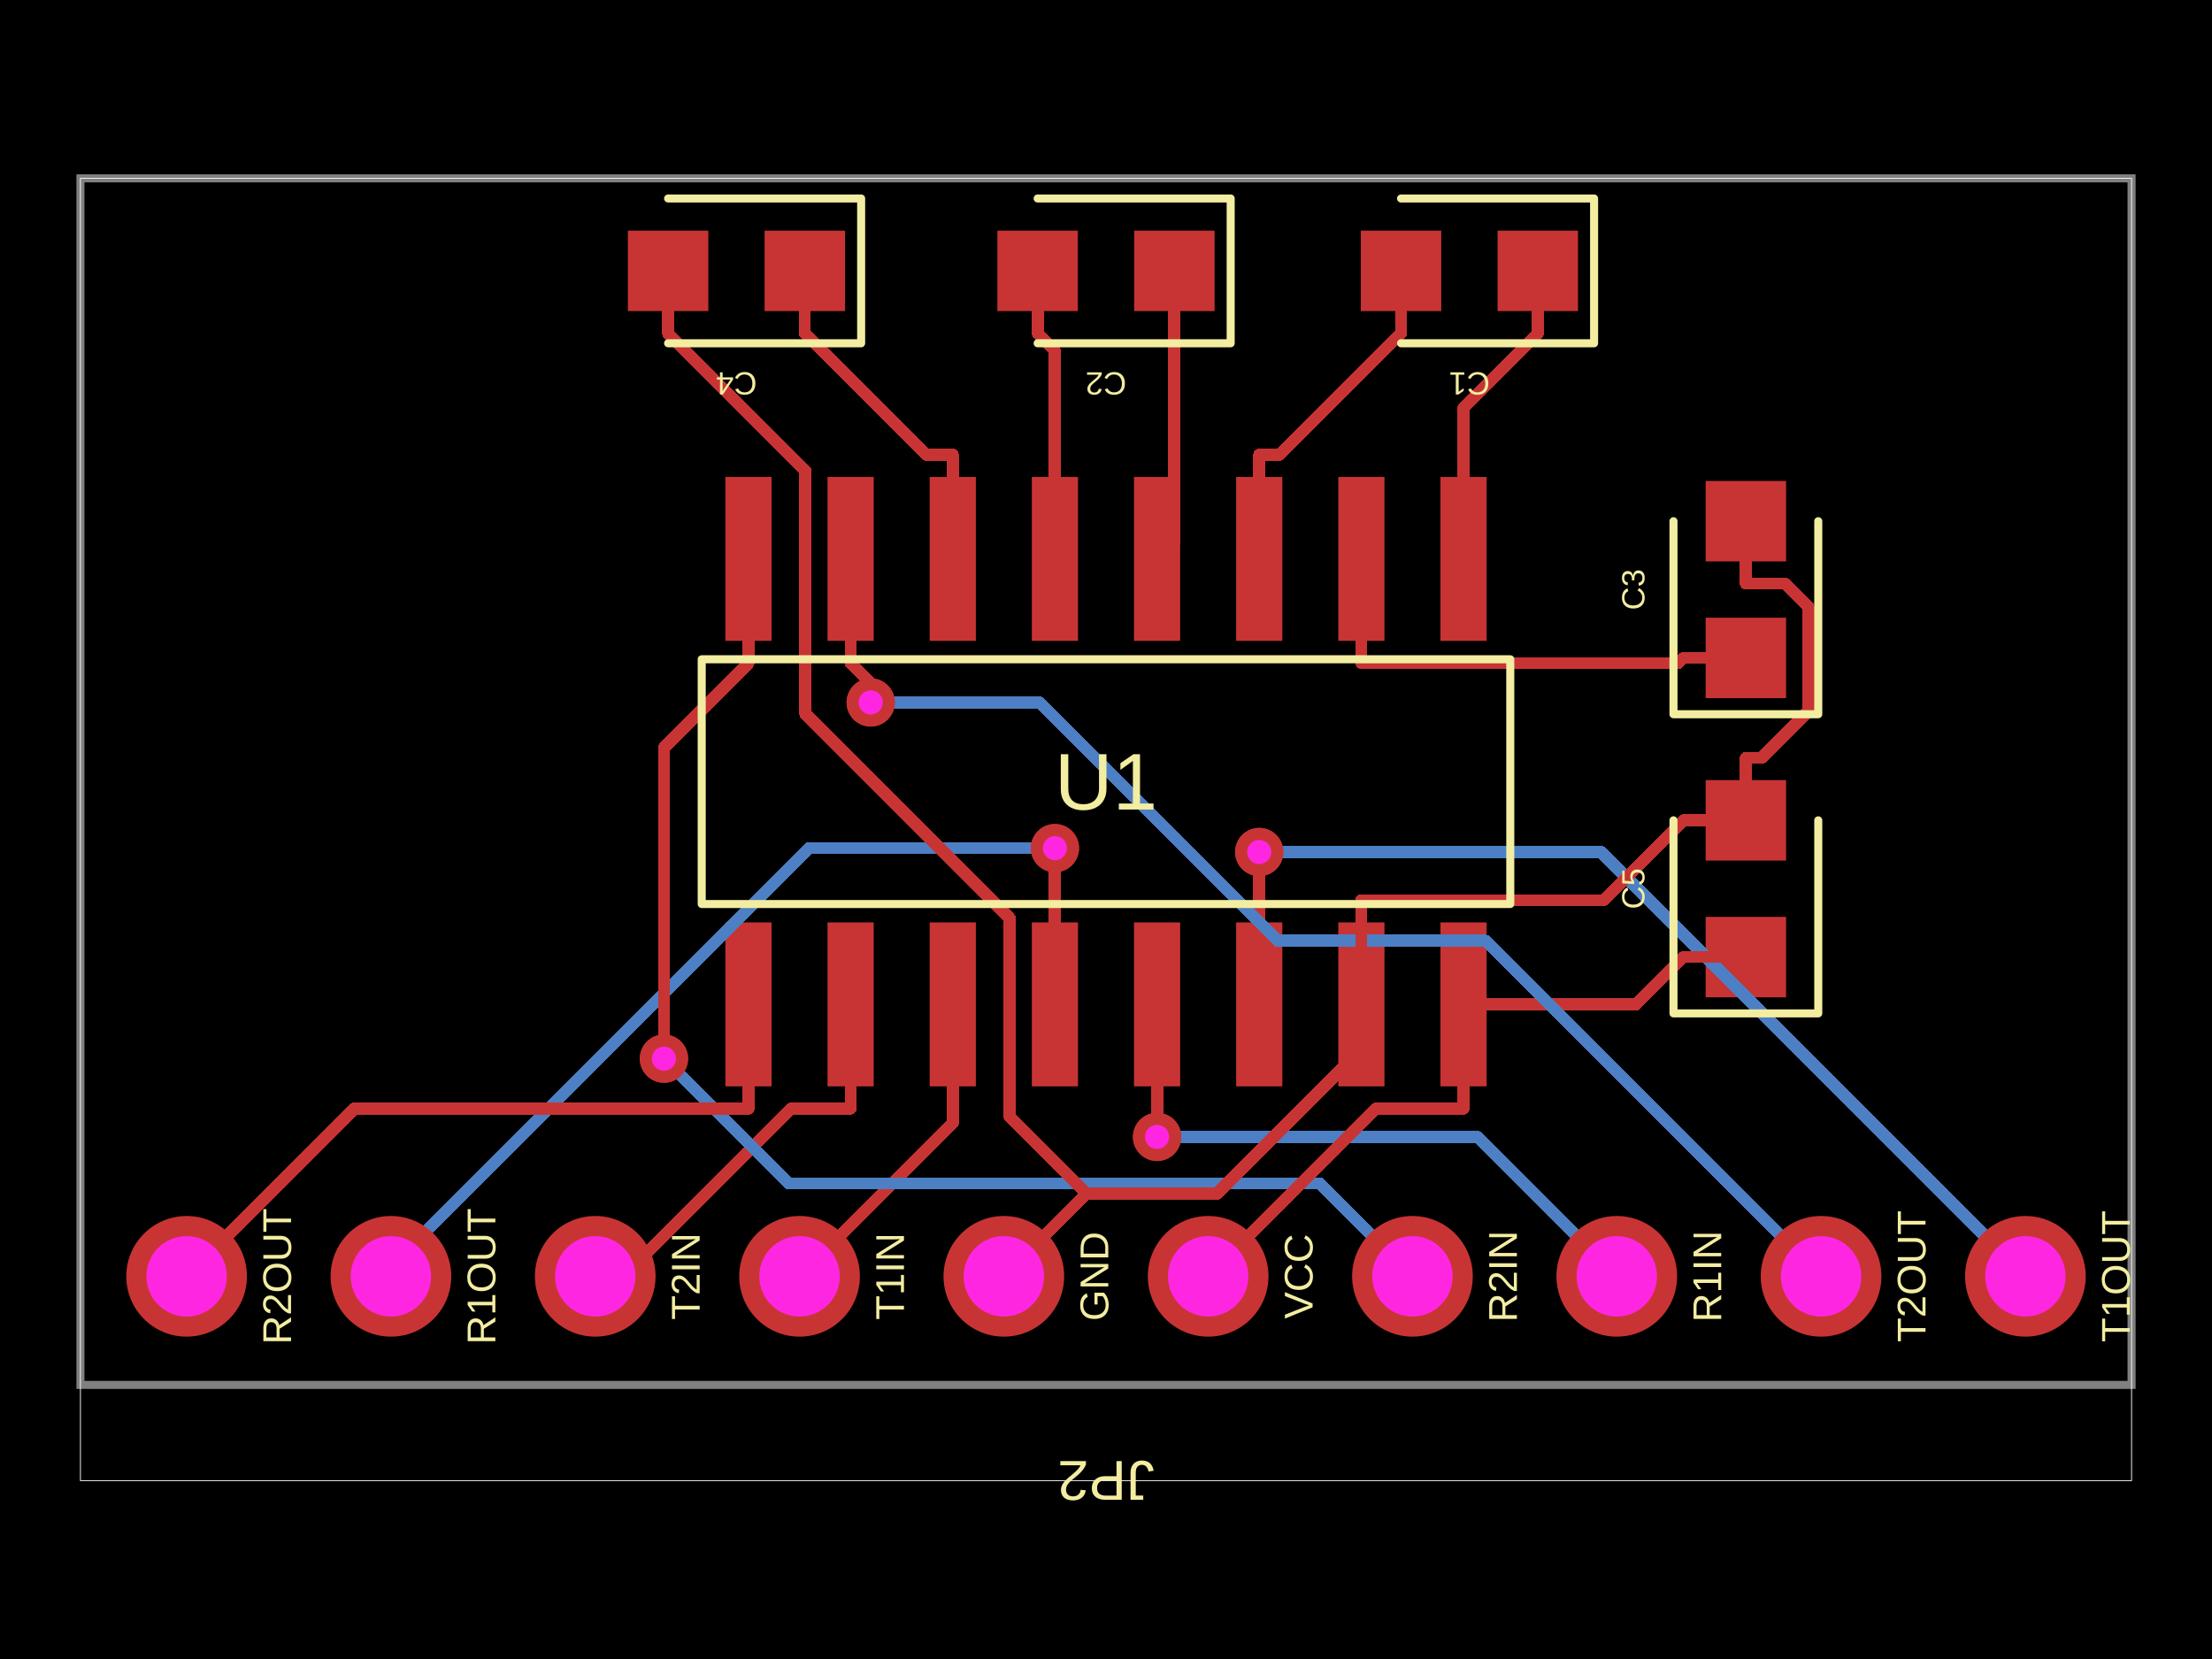
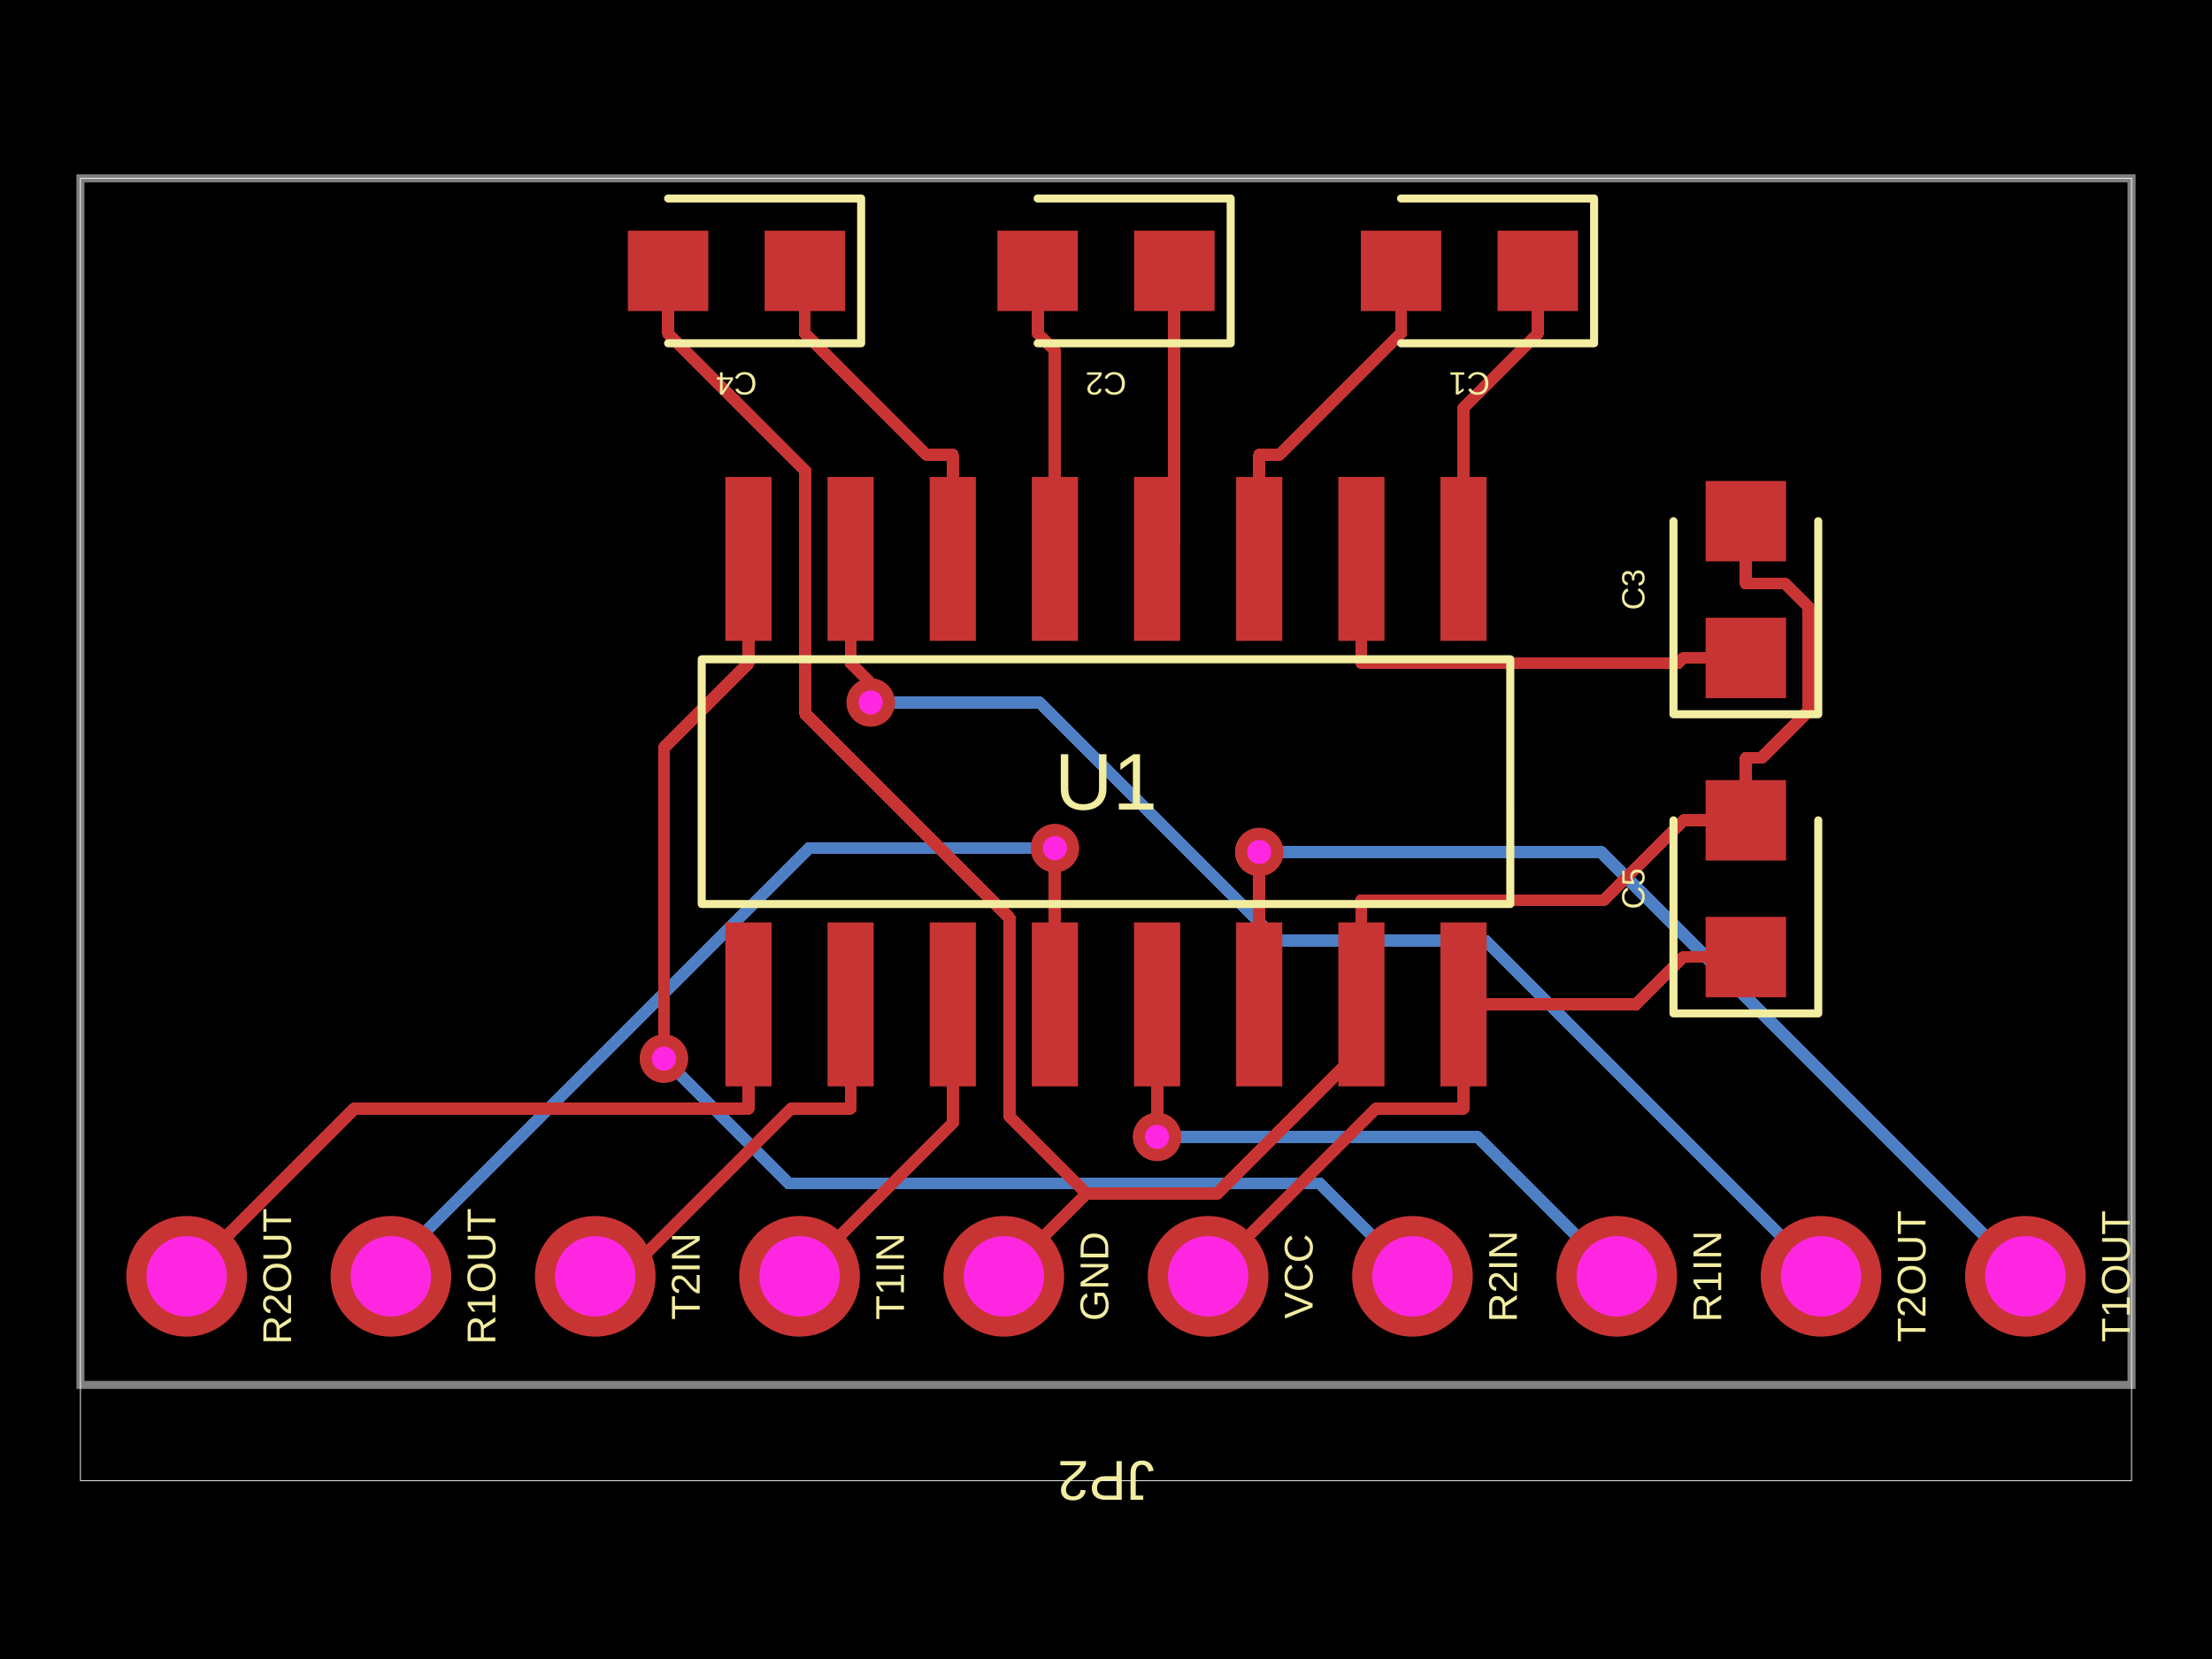
- <svg xmlns="http://www.w3.org/2000/svg" width="800" height="600">
+ <svg xmlns="http://www.w3.org/2000/svg" width="800" height="600" data-software-used-string="@tscircuit/core@0.0.518">
  <style />
  <rect class="boundary" x="0" y="0" fill="#000" width="800" height="600" />
  <rect class="pcb-boundary" fill="none" stroke="#fff" stroke-width="0.3" x="29.091" y="64.509" width="741.818" height="470.982" />
  <path class="pcb-board" d="M 29.091 500.873 L 770.909 500.873 L 770.909 64.509 L 29.091 64.509 Z" fill="none" stroke="rgba(255, 255, 255, 0.5)" stroke-width="2.909" />
-   <rect class="pcb-pad" fill="rgb(200, 52, 52)" x="-14.545" y="-14.545" width="29.091" height="29.091" transform="translate(556.16 97.96364) rotate(-180)" />
-   <rect class="pcb-pad" fill="rgb(200, 52, 52)" x="-14.545" y="-14.545" width="29.091" height="29.091" transform="translate(506.7055 97.96364) rotate(-180)" />
-   <rect class="pcb-pad" fill="rgb(200, 52, 52)" x="-14.545" y="-14.545" width="29.091" height="29.091" transform="translate(424.7273 97.96364) rotate(-180)" />
-   <rect class="pcb-pad" fill="rgb(200, 52, 52)" x="-14.545" y="-14.545" width="29.091" height="29.091" transform="translate(375.2727 97.96364) rotate(-180)" />
-   <rect class="pcb-pad" fill="rgb(200, 52, 52)" x="616.873" y="223.404" width="29.091" height="29.091" />
-   <rect class="pcb-pad" fill="rgb(200, 52, 52)" x="616.873" y="173.949" width="29.091" height="29.091" />
-   <rect class="pcb-pad" fill="rgb(200, 52, 52)" x="-14.545" y="-14.545" width="29.091" height="29.091" transform="translate(291.0836 97.96364) rotate(-180)" />
-   <rect class="pcb-pad" fill="rgb(200, 52, 52)" x="-14.545" y="-14.545" width="29.091" height="29.091" transform="translate(241.6291 97.96364) rotate(-180)" />
-   <rect class="pcb-pad" fill="rgb(200, 52, 52)" x="616.873" y="331.593" width="29.091" height="29.091" />
-   <rect class="pcb-pad" fill="rgb(200, 52, 52)" x="616.873" y="282.138" width="29.091" height="29.091" />
-   <rect class="pcb-pad" fill="rgb(200, 52, 52)" x="-8.349" y="-29.644" width="16.698" height="59.287" transform="translate(529.3091 202.135) rotate(-180)" />
-   <rect class="pcb-pad" fill="rgb(200, 52, 52)" x="-8.349" y="-29.644" width="16.698" height="59.287" transform="translate(492.3636 202.135) rotate(-180)" />
-   <rect class="pcb-pad" fill="rgb(200, 52, 52)" x="-8.349" y="-29.644" width="16.698" height="59.287" transform="translate(455.4182 202.135) rotate(-180)" />
-   <rect class="pcb-pad" fill="rgb(200, 52, 52)" x="-8.349" y="-29.644" width="16.698" height="59.287" transform="translate(418.4727 202.135) rotate(-180)" />
-   <rect class="pcb-pad" fill="rgb(200, 52, 52)" x="-8.349" y="-29.644" width="16.698" height="59.287" transform="translate(381.5273 202.135) rotate(-180)" />
-   <rect class="pcb-pad" fill="rgb(200, 52, 52)" x="-8.349" y="-29.644" width="16.698" height="59.287" transform="translate(344.5818 202.135) rotate(-180)" />
-   <rect class="pcb-pad" fill="rgb(200, 52, 52)" x="-8.349" y="-29.644" width="16.698" height="59.287" transform="translate(307.6364 202.135) rotate(-180)" />
-   <rect class="pcb-pad" fill="rgb(200, 52, 52)" x="-8.349" y="-29.644" width="16.698" height="59.287" transform="translate(270.6909 202.135) rotate(-180)" />
-   <rect class="pcb-pad" fill="rgb(200, 52, 52)" x="-8.349" y="-29.644" width="16.698" height="59.287" transform="translate(529.3091 363.2468) rotate(-180)" />
-   <rect class="pcb-pad" fill="rgb(200, 52, 52)" x="-8.349" y="-29.644" width="16.698" height="59.287" transform="translate(492.3636 363.2468) rotate(-180)" />
-   <rect class="pcb-pad" fill="rgb(200, 52, 52)" x="-8.349" y="-29.644" width="16.698" height="59.287" transform="translate(455.4182 363.2468) rotate(-180)" />
-   <rect class="pcb-pad" fill="rgb(200, 52, 52)" x="-8.349" y="-29.644" width="16.698" height="59.287" transform="translate(418.4727 363.2468) rotate(-180)" />
-   <rect class="pcb-pad" fill="rgb(200, 52, 52)" x="-8.349" y="-29.644" width="16.698" height="59.287" transform="translate(381.5273 363.2468) rotate(-180)" />
-   <rect class="pcb-pad" fill="rgb(200, 52, 52)" x="-8.349" y="-29.644" width="16.698" height="59.287" transform="translate(344.5818 363.2468) rotate(-180)" />
-   <rect class="pcb-pad" fill="rgb(200, 52, 52)" x="-8.349" y="-29.644" width="16.698" height="59.287" transform="translate(307.6364 363.2468) rotate(-180)" />
-   <rect class="pcb-pad" fill="rgb(200, 52, 52)" x="-8.349" y="-29.644" width="16.698" height="59.287" transform="translate(270.6909 363.2468) rotate(-180)" />
+   <path class="pcb-trace" stroke="rgb(77, 127, 196)" fill="none" d="M 381.527 306.743 L 381.527 306.743" stroke-width="4.364" stroke-linecap="round" stroke-linejoin="round" shape-rendering="crispEdges" data-layer="bottom" />
+   <path class="pcb-trace" stroke="rgb(77, 127, 196)" fill="none" d="M 381.527 306.743 L 292.524 306.743" stroke-width="4.364" stroke-linecap="round" stroke-linejoin="round" shape-rendering="crispEdges" data-layer="bottom" />
+   <path class="pcb-trace" stroke="rgb(77, 127, 196)" fill="none" d="M 292.524 306.743 L 141.382 457.885" stroke-width="4.364" stroke-linecap="round" stroke-linejoin="round" shape-rendering="crispEdges" data-layer="bottom" />
+   <path class="pcb-trace" stroke="rgb(77, 127, 196)" fill="none" d="M 141.382 457.885 L 141.382 461.6" stroke-width="4.364" stroke-linecap="round" stroke-linejoin="round" shape-rendering="crispEdges" data-layer="bottom" />
+   <path class="pcb-trace" stroke="rgb(77, 127, 196)" fill="none" d="M 584.727 461.6 L 534.301 411.174" stroke-width="4.364" stroke-linecap="round" stroke-linejoin="round" shape-rendering="crispEdges" data-layer="bottom" />
+   <path class="pcb-trace" stroke="rgb(77, 127, 196)" fill="none" d="M 534.301 411.174 L 418.473 411.174" stroke-width="4.364" stroke-linecap="round" stroke-linejoin="round" shape-rendering="crispEdges" data-layer="bottom" />
+   <path class="pcb-trace" stroke="rgb(77, 127, 196)" fill="none" d="M 418.473 411.174 L 418.473 411.174" stroke-width="4.364" stroke-linecap="round" stroke-linejoin="round" shape-rendering="crispEdges" data-layer="bottom" />
+   <path class="pcb-trace" stroke="rgb(77, 127, 196)" fill="none" d="M 732.509 461.6 L 579.052 308.143" stroke-width="4.364" stroke-linecap="round" stroke-linejoin="round" shape-rendering="crispEdges" data-layer="bottom" />
+   <path class="pcb-trace" stroke="rgb(77, 127, 196)" fill="none" d="M 579.052 308.143 L 455.418 308.143" stroke-width="4.364" stroke-linecap="round" stroke-linejoin="round" shape-rendering="crispEdges" data-layer="bottom" />
+   <path class="pcb-trace" stroke="rgb(77, 127, 196)" fill="none" d="M 455.418 308.143 L 455.418 308.143" stroke-width="4.364" stroke-linecap="round" stroke-linejoin="round" shape-rendering="crispEdges" data-layer="bottom" />
+   <path class="pcb-trace" stroke="rgb(77, 127, 196)" fill="none" d="M 658.618 461.6 L 537.254 340.236" stroke-width="4.364" stroke-linecap="round" stroke-linejoin="round" shape-rendering="crispEdges" data-layer="bottom" />
+   <path class="pcb-trace" stroke="rgb(77, 127, 196)" fill="none" d="M 537.254 340.236 L 462.045 340.236" stroke-width="4.364" stroke-linecap="round" stroke-linejoin="round" shape-rendering="crispEdges" data-layer="bottom" />
+   <path class="pcb-trace" stroke="rgb(77, 127, 196)" fill="none" d="M 462.045 340.236 L 375.86 254.051" stroke-width="4.364" stroke-linecap="round" stroke-linejoin="round" shape-rendering="crispEdges" data-layer="bottom" />
+   <path class="pcb-trace" stroke="rgb(77, 127, 196)" fill="none" d="M 375.86 254.051 L 314.903 254.051" stroke-width="4.364" stroke-linecap="round" stroke-linejoin="round" shape-rendering="crispEdges" data-layer="bottom" />
+   <path class="pcb-trace" stroke="rgb(77, 127, 196)" fill="none" d="M 314.903 254.051 L 314.903 254.051" stroke-width="4.364" stroke-linecap="round" stroke-linejoin="round" shape-rendering="crispEdges" data-layer="bottom" />
+   <path class="pcb-trace" stroke="rgb(77, 127, 196)" fill="none" d="M 240.122 382.868 L 240.122 382.868" stroke-width="4.364" stroke-linecap="round" stroke-linejoin="round" shape-rendering="crispEdges" data-layer="bottom" />
+   <path class="pcb-trace" stroke="rgb(77, 127, 196)" fill="none" d="M 240.122 382.868 L 285.207 427.953" stroke-width="4.364" stroke-linecap="round" stroke-linejoin="round" shape-rendering="crispEdges" data-layer="bottom" />
+   <path class="pcb-trace" stroke="rgb(77, 127, 196)" fill="none" d="M 285.207 427.953 L 477.19 427.953" stroke-width="4.364" stroke-linecap="round" stroke-linejoin="round" shape-rendering="crispEdges" data-layer="bottom" />
+   <path class="pcb-trace" stroke="rgb(77, 127, 196)" fill="none" d="M 477.19 427.953 L 510.836 461.6" stroke-width="4.364" stroke-linecap="round" stroke-linejoin="round" shape-rendering="crispEdges" data-layer="bottom" />
  <path class="pcb-trace" stroke="rgb(200, 52, 52)" fill="none" d="M 556.16 97.964 L 556.16 120.559" stroke-width="4.364" stroke-linecap="round" stroke-linejoin="round" shape-rendering="crispEdges" data-layer="top" />
  <path class="pcb-trace" stroke="rgb(200, 52, 52)" fill="none" d="M 529.309 202.135 L 529.309 147.409" stroke-width="4.364" stroke-linecap="round" stroke-linejoin="round" shape-rendering="crispEdges" data-layer="top" />
  <path class="pcb-trace" stroke="rgb(200, 52, 52)" fill="none" d="M 529.309 147.409 L 556.16 120.559" stroke-width="4.364" stroke-linecap="round" stroke-linejoin="round" shape-rendering="crispEdges" data-layer="top" />
  <path class="pcb-trace" stroke="rgb(200, 52, 52)" fill="none" d="M 307.636 363.247 L 307.636 400.94" stroke-width="4.364" stroke-linecap="round" stroke-linejoin="round" shape-rendering="crispEdges" data-layer="top" />
  <path class="pcb-trace" stroke="rgb(200, 52, 52)" fill="none" d="M 215.273 461.6 L 225.443 461.6" stroke-width="4.364" stroke-linecap="round" stroke-linejoin="round" shape-rendering="crispEdges" data-layer="top" />
  <path class="pcb-trace" stroke="rgb(200, 52, 52)" fill="none" d="M 225.443 461.6 L 286.103 400.94" stroke-width="4.364" stroke-linecap="round" stroke-linejoin="round" shape-rendering="crispEdges" data-layer="top" />
  <path class="pcb-trace" stroke="rgb(200, 52, 52)" fill="none" d="M 286.103 400.94 L 307.636 400.94" stroke-width="4.364" stroke-linecap="round" stroke-linejoin="round" shape-rendering="crispEdges" data-layer="top" />
  <path class="pcb-trace" stroke="rgb(200, 52, 52)" fill="none" d="M 344.582 363.247 L 344.582 406.182" stroke-width="4.364" stroke-linecap="round" stroke-linejoin="round" shape-rendering="crispEdges" data-layer="top" />
  <path class="pcb-trace" stroke="rgb(200, 52, 52)" fill="none" d="M 344.582 406.182 L 289.164 461.6" stroke-width="4.364" stroke-linecap="round" stroke-linejoin="round" shape-rendering="crispEdges" data-layer="top" />
-   <path class="pcb-trace" stroke="rgb(77, 127, 196)" fill="none" d="M 381.527 306.743 L 381.527 306.743" stroke-width="4.364" stroke-linecap="round" stroke-linejoin="round" shape-rendering="crispEdges" data-layer="bottom" />
-   <path class="pcb-trace" stroke="rgb(77, 127, 196)" fill="none" d="M 381.527 306.743 L 292.524 306.743" stroke-width="4.364" stroke-linecap="round" stroke-linejoin="round" shape-rendering="crispEdges" data-layer="bottom" />
-   <path class="pcb-trace" stroke="rgb(77, 127, 196)" fill="none" d="M 292.524 306.743 L 141.382 457.885" stroke-width="4.364" stroke-linecap="round" stroke-linejoin="round" shape-rendering="crispEdges" data-layer="bottom" />
-   <path class="pcb-trace" stroke="rgb(77, 127, 196)" fill="none" d="M 141.382 457.885 L 141.382 461.6" stroke-width="4.364" stroke-linecap="round" stroke-linejoin="round" shape-rendering="crispEdges" data-layer="bottom" />
  <path class="pcb-trace" stroke="rgb(200, 52, 52)" fill="none" d="M 381.527 363.247 L 381.527 306.743" stroke-width="4.364" stroke-linecap="round" stroke-linejoin="round" shape-rendering="crispEdges" data-layer="top" />
  <path class="pcb-trace" stroke="rgb(200, 52, 52)" fill="none" d="M 381.527 306.743 L 381.527 306.743" stroke-width="4.364" stroke-linecap="round" stroke-linejoin="round" shape-rendering="crispEdges" data-layer="top" />
  <path class="pcb-trace" stroke="rgb(200, 52, 52)" fill="none" d="M 418.473 363.247 L 418.473 411.174" stroke-width="4.364" stroke-linecap="round" stroke-linejoin="round" shape-rendering="crispEdges" data-layer="top" />
  <path class="pcb-trace" stroke="rgb(200, 52, 52)" fill="none" d="M 418.473 411.174 L 418.473 411.174" stroke-width="4.364" stroke-linecap="round" stroke-linejoin="round" shape-rendering="crispEdges" data-layer="top" />
-   <path class="pcb-trace" stroke="rgb(77, 127, 196)" fill="none" d="M 584.727 461.6 L 534.301 411.174" stroke-width="4.364" stroke-linecap="round" stroke-linejoin="round" shape-rendering="crispEdges" data-layer="bottom" />
-   <path class="pcb-trace" stroke="rgb(77, 127, 196)" fill="none" d="M 534.301 411.174 L 418.473 411.174" stroke-width="4.364" stroke-linecap="round" stroke-linejoin="round" shape-rendering="crispEdges" data-layer="bottom" />
-   <path class="pcb-trace" stroke="rgb(77, 127, 196)" fill="none" d="M 418.473 411.174 L 418.473 411.174" stroke-width="4.364" stroke-linecap="round" stroke-linejoin="round" shape-rendering="crispEdges" data-layer="bottom" />
  <path class="pcb-trace" stroke="rgb(200, 52, 52)" fill="none" d="M 455.418 325.553 L 455.418 308.143" stroke-width="4.364" stroke-linecap="round" stroke-linejoin="round" shape-rendering="crispEdges" data-layer="top" />
  <path class="pcb-trace" stroke="rgb(200, 52, 52)" fill="none" d="M 455.418 308.143 L 455.418 308.143" stroke-width="4.364" stroke-linecap="round" stroke-linejoin="round" shape-rendering="crispEdges" data-layer="top" />
-   <path class="pcb-trace" stroke="rgb(77, 127, 196)" fill="none" d="M 732.509 461.6 L 579.052 308.143" stroke-width="4.364" stroke-linecap="round" stroke-linejoin="round" shape-rendering="crispEdges" data-layer="bottom" />
-   <path class="pcb-trace" stroke="rgb(77, 127, 196)" fill="none" d="M 579.052 308.143 L 455.418 308.143" stroke-width="4.364" stroke-linecap="round" stroke-linejoin="round" shape-rendering="crispEdges" data-layer="bottom" />
-   <path class="pcb-trace" stroke="rgb(77, 127, 196)" fill="none" d="M 455.418 308.143 L 455.418 308.143" stroke-width="4.364" stroke-linecap="round" stroke-linejoin="round" shape-rendering="crispEdges" data-layer="bottom" />
  <path class="pcb-trace" stroke="rgb(200, 52, 52)" fill="none" d="M 455.418 363.247 L 455.418 325.553" stroke-width="4.364" stroke-linecap="round" stroke-linejoin="round" shape-rendering="crispEdges" data-layer="top" />
  <path class="pcb-trace" stroke="rgb(200, 52, 52)" fill="none" d="M 631.418 346.138 L 608.823 346.138" stroke-width="4.364" stroke-linecap="round" stroke-linejoin="round" shape-rendering="crispEdges" data-layer="top" />
  <path class="pcb-trace" stroke="rgb(200, 52, 52)" fill="none" d="M 529.309 363.247 L 591.715 363.247" stroke-width="4.364" stroke-linecap="round" stroke-linejoin="round" shape-rendering="crispEdges" data-layer="top" />
  <path class="pcb-trace" stroke="rgb(200, 52, 52)" fill="none" d="M 591.715 363.247 L 608.823 346.138" stroke-width="4.364" stroke-linecap="round" stroke-linejoin="round" shape-rendering="crispEdges" data-layer="top" />
  <path class="pcb-trace" stroke="rgb(200, 52, 52)" fill="none" d="M 608.823 237.949 L 606.944 239.828" stroke-width="4.364" stroke-linecap="round" stroke-linejoin="round" shape-rendering="crispEdges" data-layer="top" />
  <path class="pcb-trace" stroke="rgb(200, 52, 52)" fill="none" d="M 606.944 239.828 L 492.364 239.828" stroke-width="4.364" stroke-linecap="round" stroke-linejoin="round" shape-rendering="crispEdges" data-layer="top" />
  <path class="pcb-trace" stroke="rgb(200, 52, 52)" fill="none" d="M 631.418 237.949 L 608.823 237.949" stroke-width="4.364" stroke-linecap="round" stroke-linejoin="round" shape-rendering="crispEdges" data-layer="top" />
  <path class="pcb-trace" stroke="rgb(200, 52, 52)" fill="none" d="M 492.364 202.135 L 492.364 239.828" stroke-width="4.364" stroke-linecap="round" stroke-linejoin="round" shape-rendering="crispEdges" data-layer="top" />
  <path class="pcb-trace" stroke="rgb(200, 52, 52)" fill="none" d="M 455.418 202.135 L 455.418 164.442" stroke-width="4.364" stroke-linecap="round" stroke-linejoin="round" shape-rendering="crispEdges" data-layer="top" />
  <path class="pcb-trace" stroke="rgb(200, 52, 52)" fill="none" d="M 506.705 97.964 L 506.705 120.559" stroke-width="4.364" stroke-linecap="round" stroke-linejoin="round" shape-rendering="crispEdges" data-layer="top" />
  <path class="pcb-trace" stroke="rgb(200, 52, 52)" fill="none" d="M 455.418 164.442 L 462.822 164.442" stroke-width="4.364" stroke-linecap="round" stroke-linejoin="round" shape-rendering="crispEdges" data-layer="top" />
  <path class="pcb-trace" stroke="rgb(200, 52, 52)" fill="none" d="M 462.822 164.442 L 506.705 120.559" stroke-width="4.364" stroke-linecap="round" stroke-linejoin="round" shape-rendering="crispEdges" data-layer="top" />
  <path class="pcb-trace" stroke="rgb(200, 52, 52)" fill="none" d="M 418.473 202.135 L 424.727 195.881" stroke-width="4.364" stroke-linecap="round" stroke-linejoin="round" shape-rendering="crispEdges" data-layer="top" />
  <path class="pcb-trace" stroke="rgb(200, 52, 52)" fill="none" d="M 424.727 195.881 L 424.727 120.559" stroke-width="4.364" stroke-linecap="round" stroke-linejoin="round" shape-rendering="crispEdges" data-layer="top" />
  <path class="pcb-trace" stroke="rgb(200, 52, 52)" fill="none" d="M 424.727 97.964 L 424.727 120.559" stroke-width="4.364" stroke-linecap="round" stroke-linejoin="round" shape-rendering="crispEdges" data-layer="top" />
  <path class="pcb-trace" stroke="rgb(200, 52, 52)" fill="none" d="M 375.273 97.964 L 375.273 120.559" stroke-width="4.364" stroke-linecap="round" stroke-linejoin="round" shape-rendering="crispEdges" data-layer="top" />
  <path class="pcb-trace" stroke="rgb(200, 52, 52)" fill="none" d="M 381.527 202.135 L 381.527 126.813" stroke-width="4.364" stroke-linecap="round" stroke-linejoin="round" shape-rendering="crispEdges" data-layer="top" />
  <path class="pcb-trace" stroke="rgb(200, 52, 52)" fill="none" d="M 381.527 126.813 L 375.273 120.559" stroke-width="4.364" stroke-linecap="round" stroke-linejoin="round" shape-rendering="crispEdges" data-layer="top" />
  <path class="pcb-trace" stroke="rgb(200, 52, 52)" fill="none" d="M 344.582 164.442 L 334.967 164.442" stroke-width="4.364" stroke-linecap="round" stroke-linejoin="round" shape-rendering="crispEdges" data-layer="top" />
  <path class="pcb-trace" stroke="rgb(200, 52, 52)" fill="none" d="M 334.967 164.442 L 291.084 120.559" stroke-width="4.364" stroke-linecap="round" stroke-linejoin="round" shape-rendering="crispEdges" data-layer="top" />
  <path class="pcb-trace" stroke="rgb(200, 52, 52)" fill="none" d="M 344.582 202.135 L 344.582 164.442" stroke-width="4.364" stroke-linecap="round" stroke-linejoin="round" shape-rendering="crispEdges" data-layer="top" />
  <path class="pcb-trace" stroke="rgb(200, 52, 52)" fill="none" d="M 291.084 97.964 L 291.084 120.559" stroke-width="4.364" stroke-linecap="round" stroke-linejoin="round" shape-rendering="crispEdges" data-layer="top" />
  <path class="pcb-trace" stroke="rgb(200, 52, 52)" fill="none" d="M 307.636 239.828 L 314.903 247.095" stroke-width="4.364" stroke-linecap="round" stroke-linejoin="round" shape-rendering="crispEdges" data-layer="top" />
  <path class="pcb-trace" stroke="rgb(200, 52, 52)" fill="none" d="M 314.903 247.095 L 314.903 254.051" stroke-width="4.364" stroke-linecap="round" stroke-linejoin="round" shape-rendering="crispEdges" data-layer="top" />
  <path class="pcb-trace" stroke="rgb(200, 52, 52)" fill="none" d="M 314.903 254.051 L 314.903 254.051" stroke-width="4.364" stroke-linecap="round" stroke-linejoin="round" shape-rendering="crispEdges" data-layer="top" />
-   <path class="pcb-trace" stroke="rgb(77, 127, 196)" fill="none" d="M 658.618 461.6 L 537.254 340.236" stroke-width="4.364" stroke-linecap="round" stroke-linejoin="round" shape-rendering="crispEdges" data-layer="bottom" />
-   <path class="pcb-trace" stroke="rgb(77, 127, 196)" fill="none" d="M 537.254 340.236 L 462.045 340.236" stroke-width="4.364" stroke-linecap="round" stroke-linejoin="round" shape-rendering="crispEdges" data-layer="bottom" />
-   <path class="pcb-trace" stroke="rgb(77, 127, 196)" fill="none" d="M 462.045 340.236 L 375.86 254.051" stroke-width="4.364" stroke-linecap="round" stroke-linejoin="round" shape-rendering="crispEdges" data-layer="bottom" />
-   <path class="pcb-trace" stroke="rgb(77, 127, 196)" fill="none" d="M 375.86 254.051 L 314.903 254.051" stroke-width="4.364" stroke-linecap="round" stroke-linejoin="round" shape-rendering="crispEdges" data-layer="bottom" />
-   <path class="pcb-trace" stroke="rgb(77, 127, 196)" fill="none" d="M 314.903 254.051 L 314.903 254.051" stroke-width="4.364" stroke-linecap="round" stroke-linejoin="round" shape-rendering="crispEdges" data-layer="bottom" />
  <path class="pcb-trace" stroke="rgb(200, 52, 52)" fill="none" d="M 307.636 202.135 L 307.636 239.828" stroke-width="4.364" stroke-linecap="round" stroke-linejoin="round" shape-rendering="crispEdges" data-layer="top" />
  <path class="pcb-trace" stroke="rgb(200, 52, 52)" fill="none" d="M 270.691 202.135 L 270.691 239.828" stroke-width="4.364" stroke-linecap="round" stroke-linejoin="round" shape-rendering="crispEdges" data-layer="top" />
-   <path class="pcb-trace" stroke="rgb(77, 127, 196)" fill="none" d="M 240.122 382.868 L 240.122 382.868" stroke-width="4.364" stroke-linecap="round" stroke-linejoin="round" shape-rendering="crispEdges" data-layer="bottom" />
-   <path class="pcb-trace" stroke="rgb(77, 127, 196)" fill="none" d="M 240.122 382.868 L 285.207 427.953" stroke-width="4.364" stroke-linecap="round" stroke-linejoin="round" shape-rendering="crispEdges" data-layer="bottom" />
-   <path class="pcb-trace" stroke="rgb(77, 127, 196)" fill="none" d="M 285.207 427.953 L 477.19 427.953" stroke-width="4.364" stroke-linecap="round" stroke-linejoin="round" shape-rendering="crispEdges" data-layer="bottom" />
-   <path class="pcb-trace" stroke="rgb(77, 127, 196)" fill="none" d="M 477.19 427.953 L 510.836 461.6" stroke-width="4.364" stroke-linecap="round" stroke-linejoin="round" shape-rendering="crispEdges" data-layer="bottom" />
  <path class="pcb-trace" stroke="rgb(200, 52, 52)" fill="none" d="M 270.691 239.828 L 240.122 270.397" stroke-width="4.364" stroke-linecap="round" stroke-linejoin="round" shape-rendering="crispEdges" data-layer="top" />
  <path class="pcb-trace" stroke="rgb(200, 52, 52)" fill="none" d="M 240.122 270.397 L 240.122 382.868" stroke-width="4.364" stroke-linecap="round" stroke-linejoin="round" shape-rendering="crispEdges" data-layer="top" />
  <path class="pcb-trace" stroke="rgb(200, 52, 52)" fill="none" d="M 240.122 382.868 L 240.122 382.868" stroke-width="4.364" stroke-linecap="round" stroke-linejoin="round" shape-rendering="crispEdges" data-layer="top" />
  <path class="pcb-trace" stroke="rgb(200, 52, 52)" fill="none" d="M 270.691 363.247 L 270.691 400.94" stroke-width="4.364" stroke-linecap="round" stroke-linejoin="round" shape-rendering="crispEdges" data-layer="top" />
  <path class="pcb-trace" stroke="rgb(200, 52, 52)" fill="none" d="M 67.491 461.6 L 128.151 400.94" stroke-width="4.364" stroke-linecap="round" stroke-linejoin="round" shape-rendering="crispEdges" data-layer="top" />
  <path class="pcb-trace" stroke="rgb(200, 52, 52)" fill="none" d="M 128.151 400.94 L 270.691 400.94" stroke-width="4.364" stroke-linecap="round" stroke-linejoin="round" shape-rendering="crispEdges" data-layer="top" />
  <path class="pcb-trace" stroke="rgb(200, 52, 52)" fill="none" d="M 529.309 363.247 L 529.309 400.94" stroke-width="4.364" stroke-linecap="round" stroke-linejoin="round" shape-rendering="crispEdges" data-layer="top" />
  <path class="pcb-trace" stroke="rgb(200, 52, 52)" fill="none" d="M 436.945 461.6 L 497.606 400.94" stroke-width="4.364" stroke-linecap="round" stroke-linejoin="round" shape-rendering="crispEdges" data-layer="top" />
  <path class="pcb-trace" stroke="rgb(200, 52, 52)" fill="none" d="M 497.606 400.94 L 529.309 400.94" stroke-width="4.364" stroke-linecap="round" stroke-linejoin="round" shape-rendering="crispEdges" data-layer="top" />
  <path class="pcb-trace" stroke="rgb(200, 52, 52)" fill="none" d="M 392.922 431.732 L 440.099 431.732" stroke-width="4.364" stroke-linecap="round" stroke-linejoin="round" shape-rendering="crispEdges" data-layer="top" />
  <path class="pcb-trace" stroke="rgb(200, 52, 52)" fill="none" d="M 440.099 431.732 L 492.364 379.468" stroke-width="4.364" stroke-linecap="round" stroke-linejoin="round" shape-rendering="crispEdges" data-layer="top" />
  <path class="pcb-trace" stroke="rgb(200, 52, 52)" fill="none" d="M 492.364 379.468 L 492.364 363.247" stroke-width="4.364" stroke-linecap="round" stroke-linejoin="round" shape-rendering="crispEdges" data-layer="top" />
  <path class="pcb-trace" stroke="rgb(200, 52, 52)" fill="none" d="M 363.055 461.6 L 392.922 431.732" stroke-width="4.364" stroke-linecap="round" stroke-linejoin="round" shape-rendering="crispEdges" data-layer="top" />
  <path class="pcb-trace" stroke="rgb(200, 52, 52)" fill="none" d="M 392.922 431.732 L 365.129 403.939" stroke-width="4.364" stroke-linecap="round" stroke-linejoin="round" shape-rendering="crispEdges" data-layer="top" />
  <path class="pcb-trace" stroke="rgb(200, 52, 52)" fill="none" d="M 365.129 403.939 L 365.129 332.026" stroke-width="4.364" stroke-linecap="round" stroke-linejoin="round" shape-rendering="crispEdges" data-layer="top" />
  <path class="pcb-trace" stroke="rgb(200, 52, 52)" fill="none" d="M 365.129 332.026 L 291.238 258.135" stroke-width="4.364" stroke-linecap="round" stroke-linejoin="round" shape-rendering="crispEdges" data-layer="top" />
  <path class="pcb-trace" stroke="rgb(200, 52, 52)" fill="none" d="M 291.238 258.135 L 291.238 170.167" stroke-width="4.364" stroke-linecap="round" stroke-linejoin="round" shape-rendering="crispEdges" data-layer="top" />
  <path class="pcb-trace" stroke="rgb(200, 52, 52)" fill="none" d="M 291.238 170.167 L 241.629 120.559" stroke-width="4.364" stroke-linecap="round" stroke-linejoin="round" shape-rendering="crispEdges" data-layer="top" />
  <path class="pcb-trace" stroke="rgb(200, 52, 52)" fill="none" d="M 241.629 97.964 L 241.629 120.559" stroke-width="4.364" stroke-linecap="round" stroke-linejoin="round" shape-rendering="crispEdges" data-layer="top" />
  <path class="pcb-trace" stroke="rgb(200, 52, 52)" fill="none" d="M 631.418 296.684 L 608.823 296.684" stroke-width="4.364" stroke-linecap="round" stroke-linejoin="round" shape-rendering="crispEdges" data-layer="top" />
  <path class="pcb-trace" stroke="rgb(200, 52, 52)" fill="none" d="M 492.364 363.247 L 492.364 325.553" stroke-width="4.364" stroke-linecap="round" stroke-linejoin="round" shape-rendering="crispEdges" data-layer="top" />
  <path class="pcb-trace" stroke="rgb(200, 52, 52)" fill="none" d="M 492.364 325.553 L 579.953 325.553" stroke-width="4.364" stroke-linecap="round" stroke-linejoin="round" shape-rendering="crispEdges" data-layer="top" />
  <path class="pcb-trace" stroke="rgb(200, 52, 52)" fill="none" d="M 579.953 325.553 L 608.823 296.684" stroke-width="4.364" stroke-linecap="round" stroke-linejoin="round" shape-rendering="crispEdges" data-layer="top" />
  <path class="pcb-trace" stroke="rgb(200, 52, 52)" fill="none" d="M 631.418 296.684 L 631.418 274.089" stroke-width="4.364" stroke-linecap="round" stroke-linejoin="round" shape-rendering="crispEdges" data-layer="top" />
  <path class="pcb-trace" stroke="rgb(200, 52, 52)" fill="none" d="M 631.418 188.495 L 631.418 211.089" stroke-width="4.364" stroke-linecap="round" stroke-linejoin="round" shape-rendering="crispEdges" data-layer="top" />
  <path class="pcb-trace" stroke="rgb(200, 52, 52)" fill="none" d="M 631.418 274.089 L 637.071 274.089" stroke-width="4.364" stroke-linecap="round" stroke-linejoin="round" shape-rendering="crispEdges" data-layer="top" />
  <path class="pcb-trace" stroke="rgb(200, 52, 52)" fill="none" d="M 637.071 274.089 L 654.013 257.146" stroke-width="4.364" stroke-linecap="round" stroke-linejoin="round" shape-rendering="crispEdges" data-layer="top" />
  <path class="pcb-trace" stroke="rgb(200, 52, 52)" fill="none" d="M 654.013 257.146 L 654.013 219.561" stroke-width="4.364" stroke-linecap="round" stroke-linejoin="round" shape-rendering="crispEdges" data-layer="top" />
  <path class="pcb-trace" stroke="rgb(200, 52, 52)" fill="none" d="M 654.013 219.561 L 645.542 211.089" stroke-width="4.364" stroke-linecap="round" stroke-linejoin="round" shape-rendering="crispEdges" data-layer="top" />
  <path class="pcb-trace" stroke="rgb(200, 52, 52)" fill="none" d="M 645.542 211.089 L 631.418 211.089" stroke-width="4.364" stroke-linecap="round" stroke-linejoin="round" shape-rendering="crispEdges" data-layer="top" />
+   <rect class="pcb-pad" fill="rgb(200, 52, 52)" x="-14.545" y="-14.545" width="29.091" height="29.091" transform="translate(556.16 97.96364) rotate(-180)" data-layer="top" />
+   <rect class="pcb-pad" fill="rgb(200, 52, 52)" x="-14.545" y="-14.545" width="29.091" height="29.091" transform="translate(506.7055 97.96364) rotate(-180)" data-layer="top" />
+   <rect class="pcb-pad" fill="rgb(200, 52, 52)" x="-14.545" y="-14.545" width="29.091" height="29.091" transform="translate(424.7273 97.96364) rotate(-180)" data-layer="top" />
+   <rect class="pcb-pad" fill="rgb(200, 52, 52)" x="-14.545" y="-14.545" width="29.091" height="29.091" transform="translate(375.2727 97.96364) rotate(-180)" data-layer="top" />
+   <rect class="pcb-pad" fill="rgb(200, 52, 52)" x="616.873" y="223.404" width="29.091" height="29.091" data-layer="top" />
+   <rect class="pcb-pad" fill="rgb(200, 52, 52)" x="616.873" y="173.949" width="29.091" height="29.091" data-layer="top" />
+   <rect class="pcb-pad" fill="rgb(200, 52, 52)" x="-14.545" y="-14.545" width="29.091" height="29.091" transform="translate(291.0836 97.96364) rotate(-180)" data-layer="top" />
+   <rect class="pcb-pad" fill="rgb(200, 52, 52)" x="-14.545" y="-14.545" width="29.091" height="29.091" transform="translate(241.6291 97.96364) rotate(-180)" data-layer="top" />
+   <rect class="pcb-pad" fill="rgb(200, 52, 52)" x="616.873" y="331.593" width="29.091" height="29.091" data-layer="top" />
+   <rect class="pcb-pad" fill="rgb(200, 52, 52)" x="616.873" y="282.138" width="29.091" height="29.091" data-layer="top" />
+   <rect class="pcb-pad" fill="rgb(200, 52, 52)" x="-8.349" y="-29.644" width="16.698" height="59.287" transform="translate(529.3091 202.135) rotate(-180)" data-layer="top" />
+   <rect class="pcb-pad" fill="rgb(200, 52, 52)" x="-8.349" y="-29.644" width="16.698" height="59.287" transform="translate(492.3636 202.135) rotate(-180)" data-layer="top" />
+   <rect class="pcb-pad" fill="rgb(200, 52, 52)" x="-8.349" y="-29.644" width="16.698" height="59.287" transform="translate(455.4182 202.135) rotate(-180)" data-layer="top" />
+   <rect class="pcb-pad" fill="rgb(200, 52, 52)" x="-8.349" y="-29.644" width="16.698" height="59.287" transform="translate(418.4727 202.135) rotate(-180)" data-layer="top" />
+   <rect class="pcb-pad" fill="rgb(200, 52, 52)" x="-8.349" y="-29.644" width="16.698" height="59.287" transform="translate(381.5273 202.135) rotate(-180)" data-layer="top" />
+   <rect class="pcb-pad" fill="rgb(200, 52, 52)" x="-8.349" y="-29.644" width="16.698" height="59.287" transform="translate(344.5818 202.135) rotate(-180)" data-layer="top" />
+   <rect class="pcb-pad" fill="rgb(200, 52, 52)" x="-8.349" y="-29.644" width="16.698" height="59.287" transform="translate(307.6364 202.135) rotate(-180)" data-layer="top" />
+   <rect class="pcb-pad" fill="rgb(200, 52, 52)" x="-8.349" y="-29.644" width="16.698" height="59.287" transform="translate(270.6909 202.135) rotate(-180)" data-layer="top" />
+   <rect class="pcb-pad" fill="rgb(200, 52, 52)" x="-8.349" y="-29.644" width="16.698" height="59.287" transform="translate(529.3091 363.2468) rotate(-180)" data-layer="top" />
+   <rect class="pcb-pad" fill="rgb(200, 52, 52)" x="-8.349" y="-29.644" width="16.698" height="59.287" transform="translate(492.3636 363.2468) rotate(-180)" data-layer="top" />
+   <rect class="pcb-pad" fill="rgb(200, 52, 52)" x="-8.349" y="-29.644" width="16.698" height="59.287" transform="translate(455.4182 363.2468) rotate(-180)" data-layer="top" />
+   <rect class="pcb-pad" fill="rgb(200, 52, 52)" x="-8.349" y="-29.644" width="16.698" height="59.287" transform="translate(418.4727 363.2468) rotate(-180)" data-layer="top" />
+   <rect class="pcb-pad" fill="rgb(200, 52, 52)" x="-8.349" y="-29.644" width="16.698" height="59.287" transform="translate(381.5273 363.2468) rotate(-180)" data-layer="top" />
+   <rect class="pcb-pad" fill="rgb(200, 52, 52)" x="-8.349" y="-29.644" width="16.698" height="59.287" transform="translate(344.5818 363.2468) rotate(-180)" data-layer="top" />
+   <rect class="pcb-pad" fill="rgb(200, 52, 52)" x="-8.349" y="-29.644" width="16.698" height="59.287" transform="translate(307.6364 363.2468) rotate(-180)" data-layer="top" />
+   <rect class="pcb-pad" fill="rgb(200, 52, 52)" x="-8.349" y="-29.644" width="16.698" height="59.287" transform="translate(270.6909 363.2468) rotate(-180)" data-layer="top" />
  <g>
    <circle class="pcb-hole-outer" fill="rgb(200, 52, 52)" cx="381.527" cy="306.743" r="8.727" />
    <circle class="pcb-hole-inner" fill="#FF26E2" cx="381.527" cy="306.743" r="4.364" />
  </g>
  <g>
    <circle class="pcb-hole-outer" fill="rgb(200, 52, 52)" cx="381.527" cy="306.743" r="8.727" />
    <circle class="pcb-hole-inner" fill="#FF26E2" cx="381.527" cy="306.743" r="4.364" />
  </g>
  <g>
    <circle class="pcb-hole-outer" fill="rgb(200, 52, 52)" cx="418.473" cy="411.174" r="8.727" />
    <circle class="pcb-hole-inner" fill="#FF26E2" cx="418.473" cy="411.174" r="4.364" />
  </g>
  <g>
    <circle class="pcb-hole-outer" fill="rgb(200, 52, 52)" cx="418.473" cy="411.174" r="8.727" />
    <circle class="pcb-hole-inner" fill="#FF26E2" cx="418.473" cy="411.174" r="4.364" />
  </g>
  <g>
    <circle class="pcb-hole-outer" fill="rgb(200, 52, 52)" cx="455.418" cy="308.143" r="8.727" />
    <circle class="pcb-hole-inner" fill="#FF26E2" cx="455.418" cy="308.143" r="4.364" />
  </g>
  <g>
    <circle class="pcb-hole-outer" fill="rgb(200, 52, 52)" cx="455.418" cy="308.143" r="8.727" />
    <circle class="pcb-hole-inner" fill="#FF26E2" cx="455.418" cy="308.143" r="4.364" />
  </g>
  <g>
    <circle class="pcb-hole-outer" fill="rgb(200, 52, 52)" cx="314.903" cy="254.051" r="8.727" />
    <circle class="pcb-hole-inner" fill="#FF26E2" cx="314.903" cy="254.051" r="4.364" />
  </g>
  <g>
    <circle class="pcb-hole-outer" fill="rgb(200, 52, 52)" cx="314.903" cy="254.051" r="8.727" />
    <circle class="pcb-hole-inner" fill="#FF26E2" cx="314.903" cy="254.051" r="4.364" />
  </g>
  <g>
    <circle class="pcb-hole-outer" fill="rgb(200, 52, 52)" cx="240.122" cy="382.868" r="8.727" />
    <circle class="pcb-hole-inner" fill="#FF26E2" cx="240.122" cy="382.868" r="4.364" />
  </g>
  <g>
    <circle class="pcb-hole-outer" fill="rgb(200, 52, 52)" cx="240.122" cy="382.868" r="8.727" />
    <circle class="pcb-hole-inner" fill="#FF26E2" cx="240.122" cy="382.868" r="4.364" />
  </g>
  <path class="pcb-silkscreen pcb-silkscreen-top" d="M 506.705 124.145 L 576.524 124.145 L 576.524 71.782 L 506.705 71.782" fill="none" stroke="#f2eda1" stroke-width="2.909" stroke-linecap="round" stroke-linejoin="round" data-pcb-component-id="pcb_component_0" data-pcb-silkscreen-path-id="pcb_silkscreen_path_0" />
  <path class="pcb-silkscreen pcb-silkscreen-top" d="M 375.273 124.145 L 445.091 124.145 L 445.091 71.782 L 375.273 71.782" fill="none" stroke="#f2eda1" stroke-width="2.909" stroke-linecap="round" stroke-linejoin="round" data-pcb-component-id="pcb_component_1" data-pcb-silkscreen-path-id="pcb_silkscreen_path_1" />
  <path class="pcb-silkscreen pcb-silkscreen-top" d="M 605.236 188.495 L 605.236 258.313 L 657.6 258.313 L 657.6 188.495" fill="none" stroke="#f2eda1" stroke-width="2.909" stroke-linecap="round" stroke-linejoin="round" data-pcb-component-id="pcb_component_2" data-pcb-silkscreen-path-id="pcb_silkscreen_path_2" />
  <path class="pcb-silkscreen pcb-silkscreen-top" d="M 241.629 124.145 L 311.447 124.145 L 311.447 71.782 L 241.629 71.782" fill="none" stroke="#f2eda1" stroke-width="2.909" stroke-linecap="round" stroke-linejoin="round" data-pcb-component-id="pcb_component_3" data-pcb-silkscreen-path-id="pcb_silkscreen_path_3" />
  <path class="pcb-silkscreen pcb-silkscreen-top" d="M 605.236 296.684 L 605.236 366.502 L 657.6 366.502 L 657.6 296.684" fill="none" stroke="#f2eda1" stroke-width="2.909" stroke-linecap="round" stroke-linejoin="round" data-pcb-component-id="pcb_component_4" data-pcb-silkscreen-path-id="pcb_silkscreen_path_4" />
  <path class="pcb-silkscreen pcb-silkscreen-top" d="M 546.211 238.432 L 546.217 326.95 L 253.783 326.95 L 253.783 238.432 L 546.217 238.432" fill="none" stroke="#f2eda1" stroke-width="2.909" stroke-linecap="round" stroke-linejoin="round" data-pcb-component-id="null" data-pcb-silkscreen-path-id="pcb_silkscreen_path_5" />
  <text x="0" y="0" dx="0" dy="0" fill="#f2eda1" font-family="Arial, sans-serif" font-size="11.636" text-anchor="middle" dominant-baseline="central" transform="matrix(-1,1.2246467991473532e-16,-1.2246467991473532e-16,-1,531.4327,138.6909)" class="pcb-silkscreen-text pcb-silkscreen-top" data-pcb-silkscreen-text-id="pcb_component_0" stroke="none">C1</text>
  <text x="0" y="0" dx="0" dy="0" fill="#f2eda1" font-family="Arial, sans-serif" font-size="11.636" text-anchor="middle" dominant-baseline="central" transform="matrix(-1,1.2246467991473532e-16,-1.2246467991473532e-16,-1,400,138.6909)" class="pcb-silkscreen-text pcb-silkscreen-top" data-pcb-silkscreen-text-id="pcb_component_1" stroke="none">C2</text>
  <text x="0" y="0" dx="0" dy="0" fill="#f2eda1" font-family="Arial, sans-serif" font-size="11.636" text-anchor="middle" dominant-baseline="central" transform="matrix(-1.8369701987210297e-16,-1,1,-1.8369701987210297e-16,590.6909,213.2218)" class="pcb-silkscreen-text pcb-silkscreen-top" data-pcb-silkscreen-text-id="pcb_component_2" stroke="none">C3</text>
  <text x="0" y="0" dx="0" dy="0" fill="#f2eda1" font-family="Arial, sans-serif" font-size="11.636" text-anchor="middle" dominant-baseline="central" transform="matrix(-1,1.2246467991473532e-16,-1.2246467991473532e-16,-1,266.3564,138.6909)" class="pcb-silkscreen-text pcb-silkscreen-top" data-pcb-silkscreen-text-id="pcb_component_3" stroke="none">C4</text>
  <text x="0" y="0" dx="0" dy="0" fill="#f2eda1" font-family="Arial, sans-serif" font-size="11.636" text-anchor="middle" dominant-baseline="central" transform="matrix(-1.8369701987210297e-16,-1,1,-1.8369701987210297e-16,590.6909,321.4109)" class="pcb-silkscreen-text pcb-silkscreen-top" data-pcb-silkscreen-text-id="pcb_component_4" stroke="none">C5</text>
  <text x="0" y="0" dx="0" dy="0" fill="#f2eda1" font-family="Arial, sans-serif" font-size="29.091" text-anchor="middle" dominant-baseline="central" transform="matrix(1,0,0,1,400,282.6909)" class="pcb-silkscreen-text pcb-silkscreen-top" data-pcb-silkscreen-text-id="pcb_component_5" stroke="none">U1</text>
  <text x="0" y="0" dx="0" dy="0" fill="#f2eda1" font-family="Arial, sans-serif" font-size="14.545" text-anchor="middle" dominant-baseline="central" transform="matrix(-1.8369701987210297e-16,-1,1,-1.8369701987210297e-16,765.2364,461.6)" class="pcb-silkscreen-text pcb-silkscreen-top" data-pcb-silkscreen-text-id="pcb_component_6" stroke="none">T1OUT</text>
  <text x="0" y="0" dx="0" dy="0" fill="#f2eda1" font-family="Arial, sans-serif" font-size="14.545" text-anchor="middle" dominant-baseline="central" transform="matrix(-1.8369701987210297e-16,-1,1,-1.8369701987210297e-16,691.3455,461.6)" class="pcb-silkscreen-text pcb-silkscreen-top" data-pcb-silkscreen-text-id="pcb_component_6" stroke="none">T2OUT</text>
  <text x="0" y="0" dx="0" dy="0" fill="#f2eda1" font-family="Arial, sans-serif" font-size="14.545" text-anchor="middle" dominant-baseline="central" transform="matrix(-1.8369701987210297e-16,-1,1,-1.8369701987210297e-16,617.4545,461.6)" class="pcb-silkscreen-text pcb-silkscreen-top" data-pcb-silkscreen-text-id="pcb_component_6" stroke="none">R1IN</text>
  <text x="0" y="0" dx="0" dy="0" fill="#f2eda1" font-family="Arial, sans-serif" font-size="14.545" text-anchor="middle" dominant-baseline="central" transform="matrix(-1.8369701987210297e-16,-1,1,-1.8369701987210297e-16,543.5636,461.6)" class="pcb-silkscreen-text pcb-silkscreen-top" data-pcb-silkscreen-text-id="pcb_component_6" stroke="none">R2IN</text>
  <text x="0" y="0" dx="0" dy="0" fill="#f2eda1" font-family="Arial, sans-serif" font-size="14.545" text-anchor="middle" dominant-baseline="central" transform="matrix(-1.8369701987210297e-16,-1,1,-1.8369701987210297e-16,469.6727,461.6)" class="pcb-silkscreen-text pcb-silkscreen-top" data-pcb-silkscreen-text-id="pcb_component_6" stroke="none">VCC</text>
  <text x="0" y="0" dx="0" dy="0" fill="#f2eda1" font-family="Arial, sans-serif" font-size="14.545" text-anchor="middle" dominant-baseline="central" transform="matrix(-1.8369701987210297e-16,-1,1,-1.8369701987210297e-16,395.7818,461.6)" class="pcb-silkscreen-text pcb-silkscreen-top" data-pcb-silkscreen-text-id="pcb_component_6" stroke="none">GND</text>
  <text x="0" y="0" dx="0" dy="0" fill="#f2eda1" font-family="Arial, sans-serif" font-size="14.545" text-anchor="middle" dominant-baseline="central" transform="matrix(-1.8369701987210297e-16,-1,1,-1.8369701987210297e-16,321.8909,461.6)" class="pcb-silkscreen-text pcb-silkscreen-top" data-pcb-silkscreen-text-id="pcb_component_6" stroke="none">T1IN</text>
  <text x="0" y="0" dx="0" dy="0" fill="#f2eda1" font-family="Arial, sans-serif" font-size="14.545" text-anchor="middle" dominant-baseline="central" transform="matrix(-1.8369701987210297e-16,-1,1,-1.8369701987210297e-16,248,461.6)" class="pcb-silkscreen-text pcb-silkscreen-top" data-pcb-silkscreen-text-id="pcb_component_6" stroke="none">T2IN</text>
  <text x="0" y="0" dx="0" dy="0" fill="#f2eda1" font-family="Arial, sans-serif" font-size="14.545" text-anchor="middle" dominant-baseline="central" transform="matrix(-1.8369701987210297e-16,-1,1,-1.8369701987210297e-16,174.1091,461.6)" class="pcb-silkscreen-text pcb-silkscreen-top" data-pcb-silkscreen-text-id="pcb_component_6" stroke="none">R1OUT</text>
  <text x="0" y="0" dx="0" dy="0" fill="#f2eda1" font-family="Arial, sans-serif" font-size="14.545" text-anchor="middle" dominant-baseline="central" transform="matrix(-1.8369701987210297e-16,-1,1,-1.8369701987210297e-16,100.2182,461.6)" class="pcb-silkscreen-text pcb-silkscreen-top" data-pcb-silkscreen-text-id="pcb_component_6" stroke="none">R2OUT</text>
  <text x="0" y="0" dx="0" dy="0" fill="#f2eda1" font-family="Arial, sans-serif" font-size="20.364" text-anchor="middle" dominant-baseline="central" transform="matrix(-1,1.2246467991473532e-16,-1.2246467991473532e-16,-1,400,535.4909)" class="pcb-silkscreen-text pcb-silkscreen-top" data-pcb-silkscreen-text-id="pcb_component_6" stroke="none">JP2</text>
  <g>
    <circle class="pcb-hole-outer" fill="rgb(200, 52, 52)" cx="732.509" cy="461.6" r="21.818" />
    <circle class="pcb-hole-inner" fill="#FF26E2" cx="732.509" cy="461.6" r="14.545" />
  </g>
  <g>
    <circle class="pcb-hole-outer" fill="rgb(200, 52, 52)" cx="658.618" cy="461.6" r="21.818" />
    <circle class="pcb-hole-inner" fill="#FF26E2" cx="658.618" cy="461.6" r="14.545" />
  </g>
  <g>
    <circle class="pcb-hole-outer" fill="rgb(200, 52, 52)" cx="584.727" cy="461.6" r="21.818" />
    <circle class="pcb-hole-inner" fill="#FF26E2" cx="584.727" cy="461.6" r="14.545" />
  </g>
  <g>
    <circle class="pcb-hole-outer" fill="rgb(200, 52, 52)" cx="510.836" cy="461.6" r="21.818" />
    <circle class="pcb-hole-inner" fill="#FF26E2" cx="510.836" cy="461.6" r="14.545" />
  </g>
  <g>
    <circle class="pcb-hole-outer" fill="rgb(200, 52, 52)" cx="436.945" cy="461.6" r="21.818" />
    <circle class="pcb-hole-inner" fill="#FF26E2" cx="436.945" cy="461.6" r="14.545" />
  </g>
  <g>
    <circle class="pcb-hole-outer" fill="rgb(200, 52, 52)" cx="363.055" cy="461.6" r="21.818" />
    <circle class="pcb-hole-inner" fill="#FF26E2" cx="363.055" cy="461.6" r="14.545" />
  </g>
  <g>
    <circle class="pcb-hole-outer" fill="rgb(200, 52, 52)" cx="289.164" cy="461.6" r="21.818" />
    <circle class="pcb-hole-inner" fill="#FF26E2" cx="289.164" cy="461.6" r="14.545" />
  </g>
  <g>
    <circle class="pcb-hole-outer" fill="rgb(200, 52, 52)" cx="215.273" cy="461.6" r="21.818" />
    <circle class="pcb-hole-inner" fill="#FF26E2" cx="215.273" cy="461.6" r="14.545" />
  </g>
  <g>
    <circle class="pcb-hole-outer" fill="rgb(200, 52, 52)" cx="141.382" cy="461.6" r="21.818" />
    <circle class="pcb-hole-inner" fill="#FF26E2" cx="141.382" cy="461.6" r="14.545" />
  </g>
  <g>
    <circle class="pcb-hole-outer" fill="rgb(200, 52, 52)" cx="67.491" cy="461.6" r="21.818" />
    <circle class="pcb-hole-inner" fill="#FF26E2" cx="67.491" cy="461.6" r="14.545" />
  </g>
</svg>
